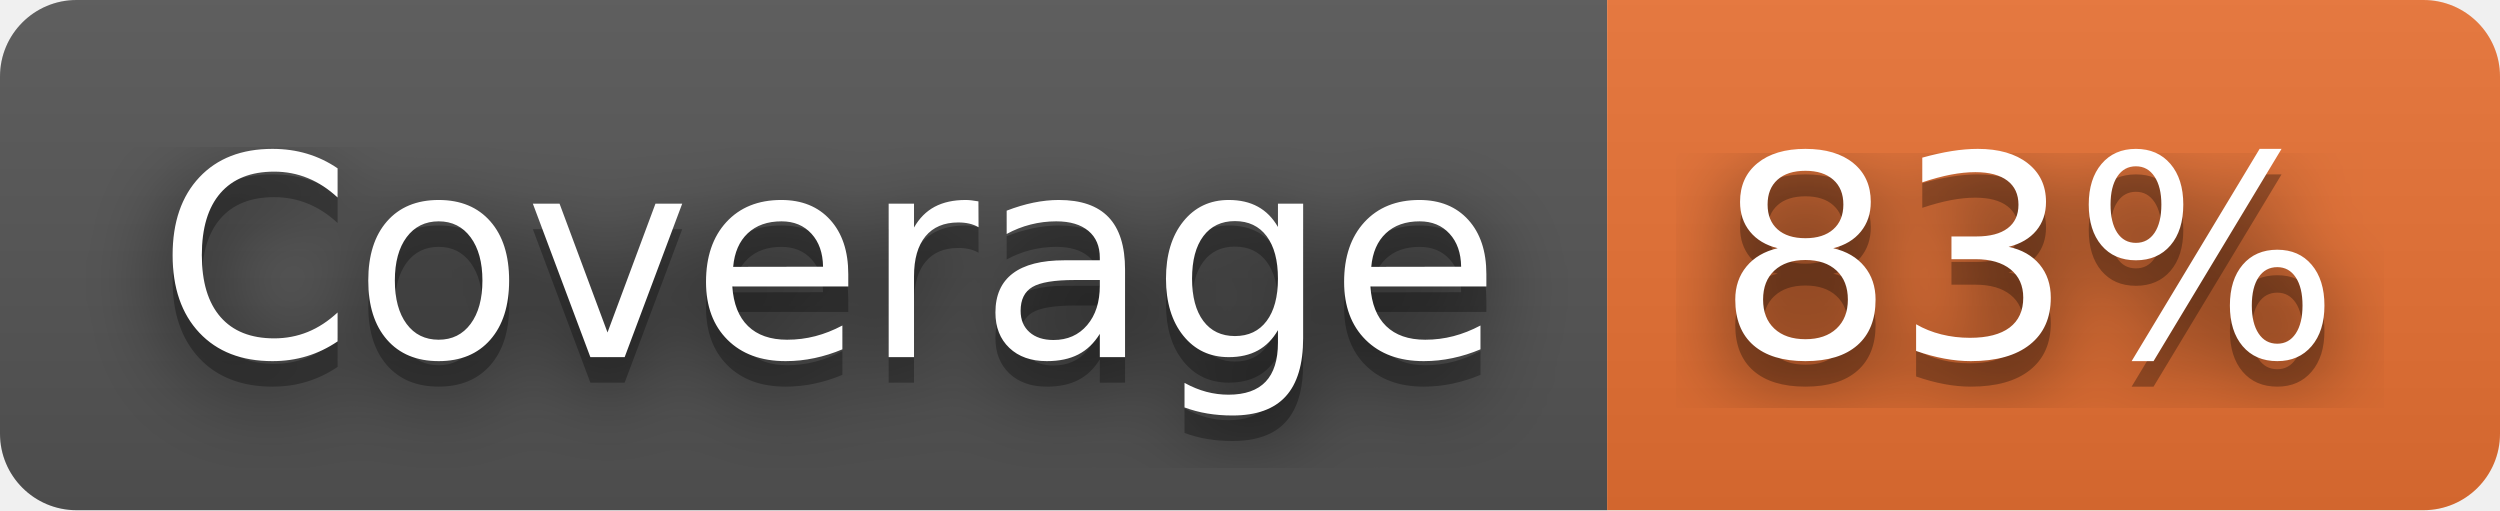
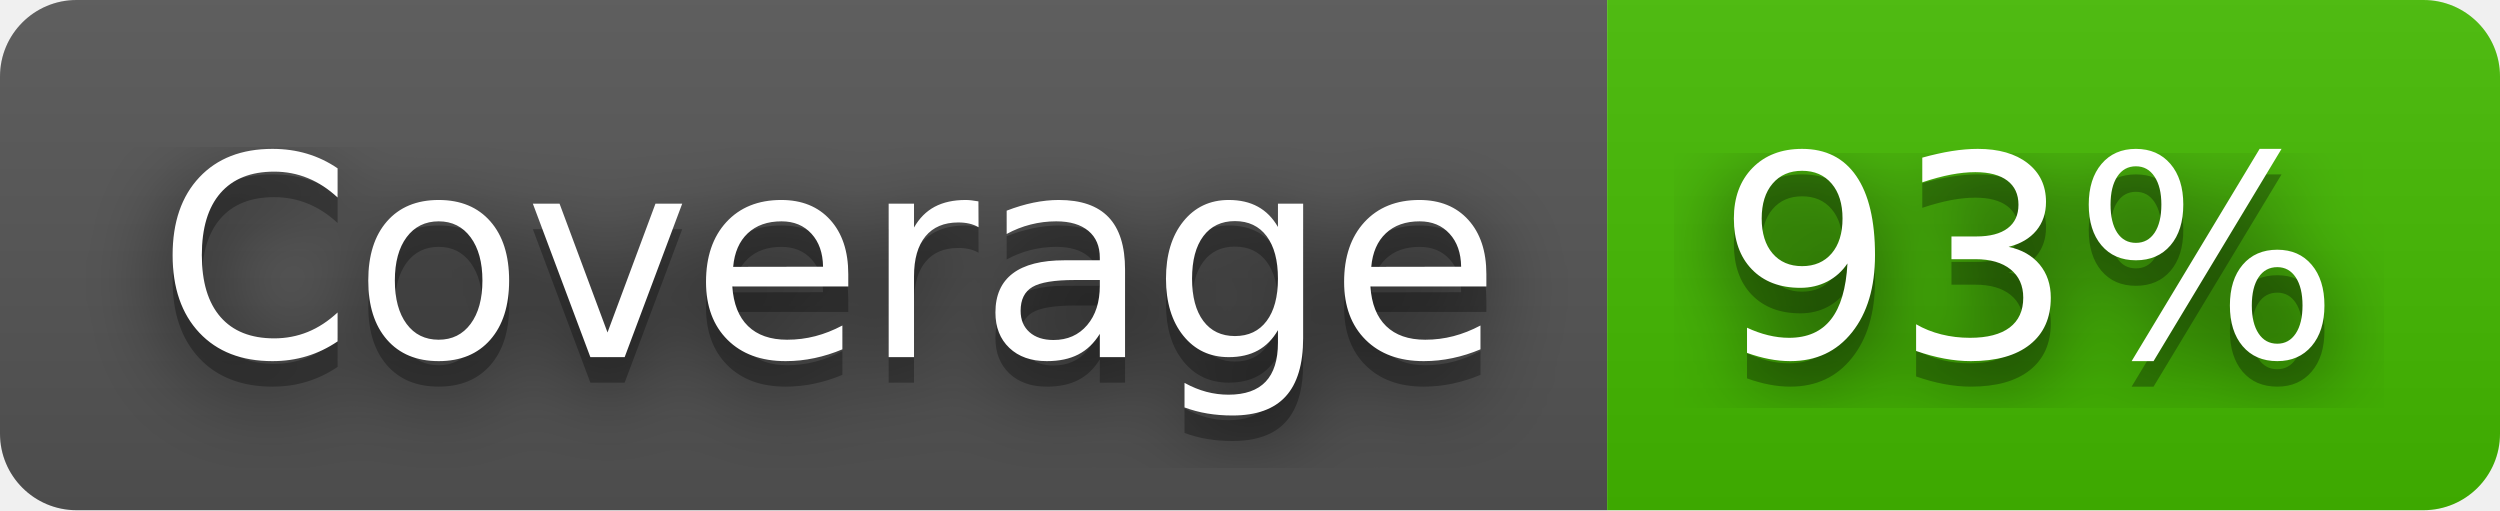
- <svg xmlns="http://www.w3.org/2000/svg" width="98" height="20" role="img" aria-label="Coverage: 83%">
+ <svg xmlns="http://www.w3.org/2000/svg" width="98" height="20" role="img" aria-label="Coverage: 93%">
  <filter id="blur">
    <feGaussianBlur stdDeviation="16" />
  </filter>
  <linearGradient id="s" x2="0" y2="100%">
    <stop offset="0" stop-color="#bbb" stop-opacity=".1" />
    <stop offset="1" stop-opacity=".1" />
  </linearGradient>
  <clipPath id="r">
    <rect width="98" height="20" rx="3" />
  </clipPath>
  <g clip-path="url(#r)">
    <rect width="63" height="20" fill="#555" />
-     <rect x="63" width="35" height="20" fill="#ea7233" />
+     <rect x="63" width="35" height="20" fill="#4b0" />
    <rect width="98" height="20" fill="url(#s)" />
  </g>
  <g fill="#fff" text-anchor="middle" font-family="Verdana,Geneva,DejaVu Sans,sans-serif" text-rendering="geometricPrecision" font-size="110">
    <g transform="scale(.1)">
      <g aria-hidden="true" fill="#010101">
        <text x="325" y="150" fill-opacity=".8" filter="url(#blur)" textLength="530">Coverage</text>
        <text x="325" y="150" fill-opacity=".3" textLength="530">Coverage</text>
      </g>
      <text x="325" y="140" textLength="530">Coverage</text>
    </g>
    <g transform="scale(.1)">
      <g aria-hidden="true" fill="#010101">
-         <text x="795" y="150" fill-opacity=".8" filter="url(#blur)" textLength="250">83%</text>
-         <text x="795" y="150" fill-opacity=".3" textLength="250">83%</text>
+         <text x="795" y="150" fill-opacity=".8" filter="url(#blur)" textLength="250">93%</text>
+         <text x="795" y="150" fill-opacity=".3" textLength="250">93%</text>
      </g>
-       <text x="795" y="140" textLength="250">83%</text>
+       <text x="795" y="140" textLength="250">93%</text>
    </g>
  </g>
</svg>
